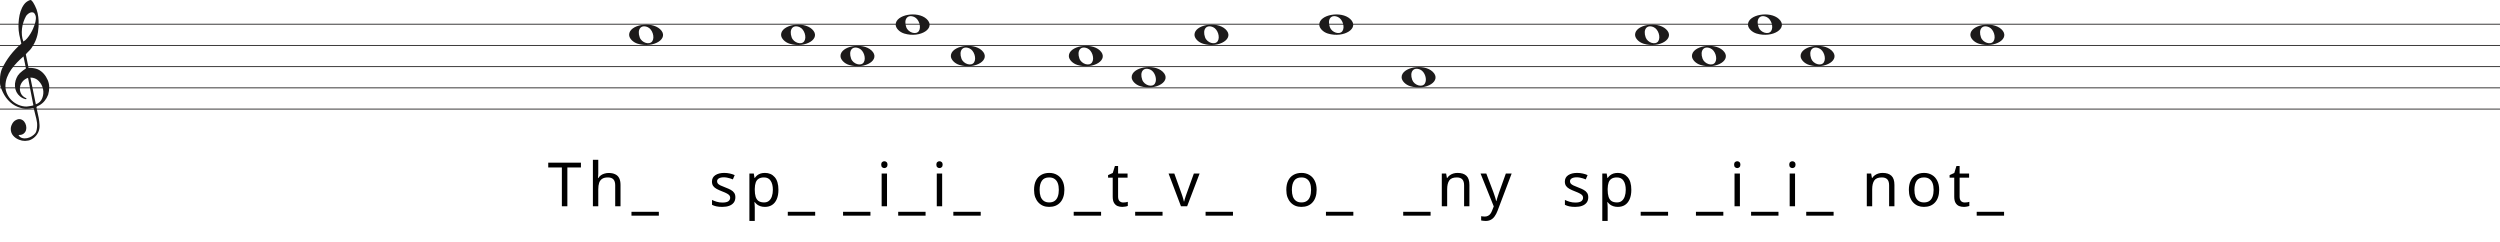
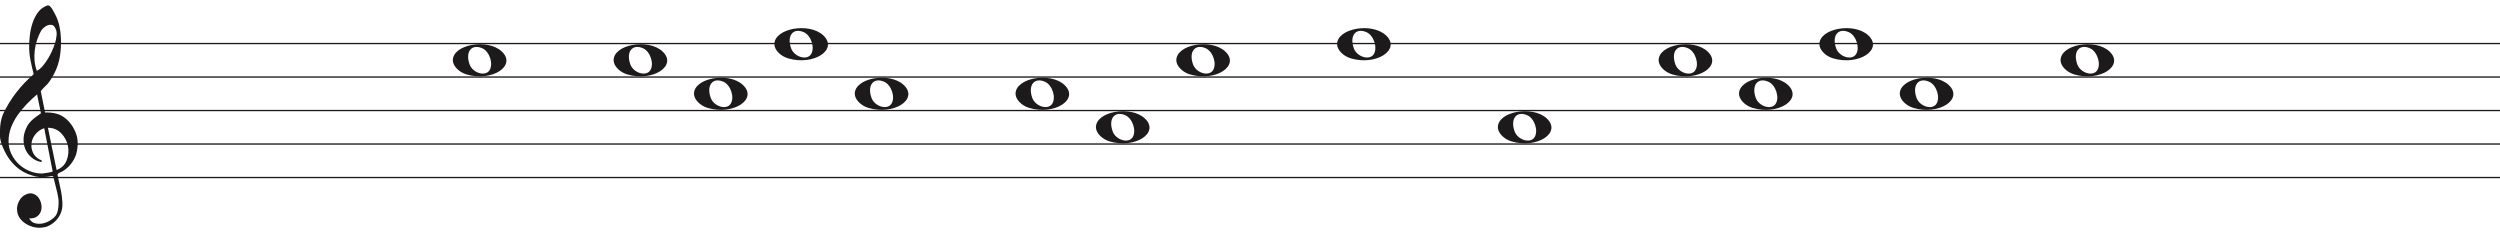
- <svg xmlns="http://www.w3.org/2000/svg" width="2945" height="284" viewBox="0 0 2945 284" fill="none">
-   <line y1="28.5" x2="2945" y2="28.5" stroke="#1C1A1A" />
-   <line y1="53.5" x2="2945" y2="53.5" stroke="#1C1A1A" />
-   <line y1="78.5" x2="2945" y2="78.5" stroke="#1C1A1A" />
-   <line y1="103.5" x2="2945" y2="103.5" stroke="#1C1A1A" />
-   <line y1="128.5" x2="2945" y2="128.5" stroke="#1C1A1A" />
+ <svg xmlns="http://www.w3.org/2000/svg" width="1866" height="174" viewBox="0 -4 1866 174" fill="none">
+   <line y1="28.5" x2="1866" y2="28.5" stroke="#1C1A1A" />
+   <line y1="53.5" x2="1866" y2="53.5" stroke="#1C1A1A" />
+   <line y1="78.5" x2="1866" y2="78.5" stroke="#1C1A1A" />
+   <line y1="103.5" x2="1866" y2="103.5" stroke="#1C1A1A" />
+   <line y1="128.5" x2="1866" y2="128.5" stroke="#1C1A1A" />
  <path d="M33.02 91.694C30.445 92.54 28.317 93.969 26.636 95.981C24.955 97.991 23.93 100.188 23.562 102.57C23.195 104.951 23.497 107.306 24.469 109.635C25.441 111.964 27.266 113.843 29.946 115.272C30.576 115.272 30.97 115.537 31.128 116.066C31.285 116.595 31.049 116.859 30.419 116.859C27.844 116.33 25.585 115.245 23.641 113.605C20.016 110.588 18.02 106.698 17.652 101.935C17.442 99.553 17.665 97.251 18.322 95.028C18.979 92.805 19.885 90.767 21.041 88.914C22.459 86.957 24.14 85.263 26.084 83.834C26.189 83.728 26.491 83.49 26.991 83.12C27.49 82.749 27.976 82.405 28.448 82.088C28.921 81.77 29.63 81.267 30.576 80.579L27.66 66.448C25.086 68.618 22.538 71.012 20.016 73.632C17.495 76.252 15.209 79.018 13.16 81.928C11.111 84.84 9.47 87.923 8.235 91.178C7 94.433 6.383 97.859 6.383 101.459C6.383 104.793 7.079 107.929 8.472 110.866C9.864 113.803 11.716 116.357 14.027 118.526C16.339 120.696 19.005 122.403 22.026 123.648C25.047 124.891 28.107 125.513 31.207 125.513C31.312 125.513 31.797 125.46 32.664 125.354C33.532 125.249 34.451 125.116 35.422 124.957C36.395 124.799 37.288 124.626 38.102 124.441C38.916 124.256 39.324 124.057 39.324 123.846L38.85 121.623C36.802 111.197 34.857 101.22 33.02 91.694ZM35.777 91.376L42.239 122.893C45.97 121.464 48.491 119.016 49.804 115.55C51.118 112.083 51.419 108.564 50.71 104.991C50.001 101.419 48.334 98.256 45.706 95.504C43.08 92.751 39.77 91.376 35.777 91.376ZM27.503 48.903C29.131 48.056 30.642 46.786 32.034 45.092C33.426 43.399 34.713 41.586 35.896 39.654C37.077 37.723 38.102 35.751 38.969 33.739C39.836 31.729 40.532 29.903 41.057 28.262C41.635 26.516 42.029 24.557 42.239 22.387C42.449 20.217 42.108 18.392 41.215 16.909C40.585 15.587 39.757 14.819 38.733 14.607C37.708 14.396 36.683 14.475 35.659 14.845C34.635 15.216 33.663 15.811 32.743 16.632C31.824 17.452 31.154 18.18 30.734 18.815C29.578 20.879 28.566 23.181 27.7 25.722C26.833 28.262 26.242 30.895 25.927 33.621C25.611 36.346 25.572 38.966 25.808 41.481C26.045 43.994 26.61 46.469 27.503 48.903ZM25.139 51.364C24.245 47.871 23.457 44.444 22.774 41.083C22.091 37.723 21.75 34.269 21.75 30.723C21.75 28.13 21.934 25.285 22.302 22.189C22.669 19.093 23.339 16.076 24.311 13.138C25.283 10.201 26.623 7.568 28.33 5.24C30.038 2.91 32.309 1.217 35.147 0.158C35.409 0.053 35.672 0 35.934 0C36.302 0 36.736 0.211 37.235 0.635C37.734 1.058 38.26 1.68 38.811 2.501C39.362 3.321 39.849 4.168 40.269 5.041C40.689 5.914 41.004 6.51 41.215 6.828C42.633 9.527 43.67 12.398 44.328 15.441C44.984 18.484 45.365 21.514 45.471 24.53C45.68 29.083 45.431 33.581 44.722 38.027C44.013 42.472 42.581 46.813 40.426 51.046C39.691 52.317 38.943 53.6 38.181 54.897C37.419 56.194 36.513 57.45 35.462 58.667C35.252 58.88 34.871 59.264 34.319 59.819C33.767 60.375 33.203 60.944 32.625 61.526C32.047 62.108 31.535 62.651 31.088 63.153C30.642 63.656 30.419 63.96 30.419 64.067L33.649 79.944C33.67 80.048 35.265 79.944 35.265 79.944C38.348 79.983 41.612 80.486 44.446 81.611C47.178 82.881 49.529 84.627 51.499 86.851C53.469 89.074 55.044 91.574 56.227 94.353C57.409 97.132 58 99.95 58 102.808C58 105.665 57.579 108.577 56.739 111.54C54.585 117.151 51.144 121.305 46.416 124.004C45.89 124.322 45.141 124.68 44.17 125.076C43.198 125.473 42.817 126.095 43.027 126.942C44.288 132.708 45.141 136.676 45.589 138.85C46.035 141.024 46.364 143.829 46.573 147.265C46.783 150.551 46.218 153.507 44.879 156.152C43.539 158.807 41.74 160.961 39.481 162.624C37.222 164.297 35.16 165.269 33.295 165.569C31.429 165.86 30.155 166 29.473 166C27.109 166 24.797 165.549 22.538 164.648C19.754 163.596 17.416 161.983 15.524 159.809C13.633 157.635 12.688 154.99 12.688 151.874C12.688 149.91 13.252 147.897 14.382 145.833C15.511 143.769 16.995 142.286 18.834 141.395C20.883 140.333 22.735 140.042 24.39 140.513C26.045 140.994 27.411 141.895 28.488 143.218C29.565 144.54 30.314 146.143 30.734 148.017C31.154 149.9 31.128 151.653 30.655 153.297C30.182 154.94 29.224 156.332 27.779 157.464C26.334 158.606 24.324 159.117 21.75 159.017C22.801 160.921 24.272 162.123 26.163 162.624C28.054 163.135 29.998 163.165 31.994 162.744C33.991 162.323 35.869 161.542 37.629 160.4C39.389 159.268 40.769 158.035 41.766 156.713C42.397 155.761 42.87 154.519 43.185 152.986C43.5 151.443 43.684 149.85 43.736 148.177C43.789 146.514 43.736 145.212 43.579 144.29C43.421 143.358 43.158 141.915 42.79 139.962C41.215 133.56 40.217 129.533 39.796 127.89C39.586 127.366 39.021 127.193 38.102 127.379C37.182 127.564 36.408 127.736 35.777 127.89C31.259 128.481 27.477 128.21 24.429 127.101C19.701 125.831 15.538 123.568 11.939 120.313C8.34 117.058 5.451 113.115 3.27 108.484C1.09 103.853 0 100.334 0 97.925C0 95.518 0 93.996 0 93.361C0 89.074 0.736 85.051 2.207 81.293C4.991 75.418 8.288 70.02 12.097 65.098C15.905 60.176 20.253 55.598 25.139 51.364Z" fill="#1C1A1A" />
-   <g transform="translate(557.1 0)">
-     <path d="M194.097 51.514C188.453 49.805 184 45.161 184 40.984C184 29.16 209.813 24.481 220.473 34.373C232 45.069 213.188 57.295 194.097 51.514H194.097ZM211.315 48.544C214.455 43.829 211.453 34.486 206.013 32.048C198.025 28.467 193.129 34.569 196.456 43.959C198.757 50.453 208.119 53.343 211.315 48.544Z" fill="#1C1A1A" />
-     <path d="M1007.1 39.514C1001.45 37.805 997 33.161 997 28.984C997 17.16 1022.81 12.481 1033.47 22.372C1045 33.069 1026.19 45.295 1007.1 39.514H1007.1ZM1024.31 36.544C1027.46 31.829 1024.45 22.486 1019.01 20.048C1011.02 16.467 1006.13 22.569 1009.46 31.959C1011.76 38.453 1021.12 41.343 1024.31 36.544Z" fill="#1C1A1A" />
-     <path d="M1104.1 101.514C1098.45 99.805 1094 95.161 1094 90.984C1094 79.16 1119.81 74.481 1130.47 84.373C1142 95.069 1123.19 107.295 1104.1 101.514H1104.1ZM1121.31 98.544C1124.46 93.829 1121.45 84.486 1116.01 82.048C1108.02 78.467 1103.13 84.569 1106.46 93.959C1108.76 100.453 1118.12 103.343 1121.31 98.544Z" fill="#1C1A1A" />
-     <path d="M786.097 101.514C780.453 99.805 776 95.161 776 90.984C776 79.16 801.813 74.481 812.473 84.373C824 95.069 805.188 107.295 786.097 101.514H786.097ZM803.315 98.544C806.455 93.829 803.453 84.486 798.013 82.048C790.025 78.467 785.129 84.569 788.456 93.959C790.757 100.453 800.119 103.343 803.315 98.544Z" fill="#1C1A1A" />
-     <path d="M712.097 76.514C706.453 74.805 702 70.161 702 65.984C702 54.16 727.813 49.481 738.473 59.373C750 70.069 731.188 82.295 712.097 76.514H712.097ZM729.315 73.544C732.455 68.829 729.453 59.486 724.013 57.048C716.025 53.467 711.129 59.569 714.456 68.959C716.757 75.453 726.119 78.343 729.315 73.544Z" fill="#1C1A1A" />
-     <path d="M860.097 51.514C854.453 49.805 850 45.161 850 40.984C850 29.16 875.813 24.481 886.473 34.373C898 45.069 879.188 57.295 860.097 51.514H860.097ZM877.315 48.544C880.455 43.829 877.453 34.486 872.013 32.048C864.025 28.467 859.129 34.569 862.456 43.959C864.757 50.453 874.119 53.343 877.315 48.544Z" fill="#1C1A1A" />
-     <path d="M1774.1 51.514C1768.45 49.805 1764 45.161 1764 40.984C1764 29.16 1789.81 24.481 1800.47 34.373C1812 45.069 1793.19 57.295 1774.1 51.514H1774.1ZM1791.31 48.544C1794.46 43.829 1791.45 34.486 1786.01 32.048C1778.02 28.467 1773.13 34.569 1776.46 43.959C1778.76 50.453 1788.12 53.343 1791.31 48.544Z" fill="#1C1A1A" />
-     <path d="M1379.1 51.514C1373.45 49.805 1369 45.161 1369 40.984C1369 29.16 1394.81 24.481 1405.47 34.373C1417 45.069 1398.19 57.295 1379.1 51.514H1379.1ZM1396.31 48.544C1399.46 43.829 1396.45 34.486 1391.01 32.048C1383.02 28.467 1378.13 34.569 1381.46 43.959C1383.76 50.453 1393.12 53.343 1396.31 48.544Z" fill="#1C1A1A" />
-     <path d="M373.097 51.514C367.453 49.805 363 45.161 363 40.984C363 29.16 388.813 24.481 399.473 34.373C411 45.069 392.188 57.295 373.097 51.514H373.097ZM390.315 48.544C393.455 43.829 390.453 34.486 385.013 32.048C377.025 28.467 372.129 34.569 375.456 43.959C377.757 50.453 387.119 53.343 390.315 48.544Z" fill="#1C1A1A" />
-     <path d="M1512.1 39.514C1506.45 37.805 1502 33.161 1502 28.984C1502 17.16 1527.81 12.481 1538.47 22.372C1550 33.069 1531.19 45.295 1512.1 39.514H1512.1ZM1529.31 36.544C1532.46 31.829 1529.45 22.486 1524.01 20.048C1516.02 16.467 1511.13 22.569 1514.46 31.959C1516.76 38.453 1526.12 41.343 1529.31 36.544Z" fill="#1C1A1A" />
-     <path d="M508.097 39.514C502.453 37.805 498 33.161 498 28.984C498 17.16 523.813 12.481 534.473 22.372C546 33.069 527.188 45.295 508.097 39.514H508.097ZM525.315 36.544C528.455 31.829 525.453 22.486 520.013 20.048C512.025 16.467 507.129 22.569 510.456 31.959C512.757 38.453 522.119 41.343 525.315 36.544Z" fill="#1C1A1A" />
-     <path d="M1446.1 76.514C1440.45 74.805 1436 70.161 1436 65.984C1436 54.16 1461.81 49.481 1472.47 59.373C1484 70.069 1465.19 82.295 1446.1 76.514H1446.1ZM1463.31 73.544C1466.46 68.829 1463.45 59.486 1458.01 57.048C1450.02 53.467 1445.13 59.569 1448.46 68.959C1450.76 75.453 1460.12 78.343 1463.31 73.544Z" fill="#1C1A1A" />
-     <path d="M443.097 76.514C437.453 74.805 433 70.161 433 65.984C433 54.16 458.813 49.481 469.473 59.373C481 70.069 462.188 82.295 443.097 76.514H443.097ZM460.315 73.544C463.455 68.829 460.453 59.486 455.013 57.048C447.025 53.467 442.129 59.569 445.456 68.959C447.757 75.453 457.119 78.343 460.315 73.544Z" fill="#1C1A1A" />
-     <path d="M1574.1 76.514C1568.45 74.805 1564 70.161 1564 65.984C1564 54.16 1589.81 49.481 1600.47 59.373C1612 70.069 1593.19 82.295 1574.1 76.514H1574.1ZM1591.31 73.544C1594.46 68.829 1591.45 59.486 1586.01 57.048C1578.02 53.467 1573.13 59.569 1576.46 68.959C1578.76 75.453 1588.12 78.343 1591.31 73.544Z" fill="#1C1A1A" />
-     <path d="M573.097 76.514C567.453 74.805 563 70.161 563 65.984C563 54.16 588.813 49.481 599.473 59.373C611 70.069 592.188 82.295 573.097 76.514H573.097ZM590.315 73.544C593.455 68.829 590.453 59.486 585.013 57.048C577.025 53.467 572.129 59.569 575.456 68.959C577.757 75.453 587.119 78.343 590.315 73.544Z" fill="#1C1A1A" />
-     <path d="M111.256 243H104.776V197.28H88.72V191.592H127.24V197.28H111.256V243ZM147.664 204.336C147.664 205.248 147.616 206.184 147.52 207.144C147.472 208.104 147.4 208.968 147.304 209.736H147.736C148.552 208.392 149.584 207.288 150.832 206.424C152.08 205.56 153.472 204.912 155.008 204.48C156.544 204 158.128 203.76 159.76 203.76C162.88 203.76 165.472 204.264 167.536 205.272C169.648 206.232 171.232 207.744 172.288 209.808C173.344 211.872 173.872 214.56 173.872 217.872V243H167.608V218.304C167.608 215.184 166.912 212.856 165.52 211.32C164.128 209.784 161.944 209.016 158.968 209.016C156.088 209.016 153.832 209.568 152.2 210.672C150.568 211.728 149.392 213.312 148.672 215.424C148 217.488 147.664 220.032 147.664 223.056V243H141.328V188.28H147.664V204.336ZM219.028 254.088H186.772V249.48H219.028V254.088ZM309.162 232.344C309.162 234.84 308.538 236.928 307.29 238.608C306.042 240.288 304.266 241.56 301.962 242.424C299.658 243.288 296.922 243.72 293.754 243.72C291.066 243.72 288.738 243.504 286.77 243.072C284.85 242.64 283.146 242.04 281.658 241.272V235.512C283.194 236.28 285.042 237 287.202 237.672C289.41 238.296 291.642 238.608 293.898 238.608C297.114 238.608 299.442 238.104 300.882 237.096C302.322 236.04 303.042 234.648 303.042 232.92C303.042 231.96 302.778 231.096 302.25 230.328C301.722 229.56 300.762 228.792 299.37 228.024C298.026 227.256 296.082 226.392 293.538 225.432C291.042 224.472 288.906 223.512 287.13 222.552C285.354 221.592 283.986 220.44 283.026 219.096C282.066 217.752 281.586 216.024 281.586 213.912C281.586 210.648 282.906 208.128 285.546 206.352C288.234 204.576 291.738 203.688 296.058 203.688C298.41 203.688 300.594 203.928 302.61 204.408C304.674 204.84 306.594 205.464 308.37 206.28L306.21 211.32C305.154 210.84 304.026 210.432 302.826 210.096C301.674 209.712 300.498 209.424 299.298 209.232C298.098 208.992 296.874 208.872 295.626 208.872C293.034 208.872 291.042 209.304 289.65 210.168C288.306 210.984 287.634 212.112 287.634 213.552C287.634 214.608 287.946 215.52 288.57 216.288C289.194 217.008 290.226 217.728 291.666 218.448C293.154 219.12 295.122 219.936 297.57 220.896C300.018 221.808 302.106 222.744 303.834 223.704C305.562 224.664 306.882 225.84 307.794 227.232C308.706 228.576 309.162 230.28 309.162 232.344ZM344.047 203.688C348.799 203.688 352.615 205.344 355.495 208.656C358.423 211.968 359.887 216.96 359.887 223.632C359.887 228 359.215 231.696 357.871 234.72C356.575 237.696 354.727 239.952 352.327 241.488C349.975 242.976 347.191 243.72 343.975 243.72C342.007 243.72 340.255 243.456 338.719 242.928C337.183 242.4 335.863 241.728 334.759 240.912C333.703 240.048 332.791 239.112 332.023 238.104H331.591C331.687 238.92 331.783 239.952 331.879 241.2C331.975 242.448 332.023 243.528 332.023 244.44V260.28H325.687V204.408H330.871L331.735 209.664H332.023C332.791 208.56 333.703 207.552 334.759 206.64C335.863 205.728 337.159 205.008 338.647 204.48C340.183 203.952 341.983 203.688 344.047 203.688ZM342.895 209.016C340.303 209.016 338.215 209.52 336.631 210.528C335.047 211.488 333.895 212.952 333.175 214.92C332.455 216.888 332.071 219.384 332.023 222.408V223.632C332.023 226.8 332.359 229.488 333.031 231.696C333.703 233.904 334.831 235.584 336.415 236.736C338.047 237.888 340.255 238.464 343.039 238.464C345.391 238.464 347.311 237.816 348.799 236.52C350.335 235.224 351.463 233.472 352.183 231.264C352.951 229.008 353.335 226.44 353.335 223.56C353.335 219.144 352.471 215.616 350.743 212.976C349.063 210.336 346.447 209.016 342.895 209.016ZM403.176 254.088H370.92V249.48H403.176V254.088ZM468.271 254.088H436.015V249.48H468.271V254.088ZM487.808 204.408V243H481.472V204.408H487.808ZM484.712 189.936C485.672 189.936 486.512 190.272 487.232 190.944C488 191.568 488.384 192.576 488.384 193.968C488.384 195.312 488 196.32 487.232 196.992C486.512 197.664 485.672 198 484.712 198C483.656 198 482.768 197.664 482.048 196.992C481.328 196.32 480.968 195.312 480.968 193.968C480.968 192.576 481.328 191.568 482.048 190.944C482.768 190.272 483.656 189.936 484.712 189.936ZM533.226 254.088H500.97V249.48H533.226V254.088ZM552.762 204.408V243H546.426V204.408H552.762ZM549.666 189.936C550.626 189.936 551.466 190.272 552.186 190.944C552.954 191.568 553.338 192.576 553.338 193.968C553.338 195.312 552.954 196.32 552.186 196.992C551.466 197.664 550.626 198 549.666 198C548.61 198 547.722 197.664 547.002 196.992C546.282 196.32 545.922 195.312 545.922 193.968C545.922 192.576 546.282 191.568 547.002 190.944C547.722 190.272 548.61 189.936 549.666 189.936ZM598.181 254.088H565.925V249.48H598.181V254.088ZM696.739 223.632C696.739 226.848 696.307 229.704 695.443 232.2C694.627 234.648 693.427 236.736 691.843 238.464C690.307 240.192 688.411 241.512 686.155 242.424C683.947 243.288 681.475 243.72 678.739 243.72C676.195 243.72 673.843 243.288 671.683 242.424C669.523 241.512 667.651 240.192 666.067 238.464C664.483 236.736 663.235 234.648 662.323 232.2C661.459 229.704 661.027 226.848 661.027 223.632C661.027 219.36 661.747 215.76 663.187 212.832C664.627 209.856 666.691 207.6 669.379 206.064C672.067 204.48 675.259 203.688 678.955 203.688C682.459 203.688 685.531 204.48 688.171 206.064C690.859 207.6 692.947 209.856 694.435 212.832C695.971 215.76 696.739 219.36 696.739 223.632ZM667.579 223.632C667.579 226.656 667.963 229.296 668.731 231.552C669.547 233.76 670.795 235.464 672.475 236.664C674.155 237.864 676.291 238.464 678.883 238.464C681.475 238.464 683.611 237.864 685.291 236.664C686.971 235.464 688.195 233.76 688.963 231.552C689.779 229.296 690.187 226.656 690.187 223.632C690.187 220.56 689.779 217.944 688.963 215.784C688.147 213.624 686.899 211.968 685.219 210.816C683.587 209.616 681.451 209.016 678.811 209.016C674.875 209.016 672.019 210.312 670.243 212.904C668.467 215.496 667.579 219.072 667.579 223.632ZM739.973 254.088H707.717V249.48H739.973V254.088ZM766.061 238.536C767.021 238.536 768.005 238.464 769.013 238.32C770.021 238.128 770.837 237.936 771.461 237.744V242.568C770.789 242.904 769.829 243.168 768.581 243.36C767.333 243.6 766.133 243.72 764.981 243.72C762.965 243.72 761.093 243.384 759.365 242.712C757.685 241.992 756.317 240.768 755.261 239.04C754.205 237.312 753.677 234.888 753.677 231.768V209.304H748.205V206.28L753.749 203.76L756.269 195.552H760.013V204.408H771.173V209.304H760.013V231.624C760.013 233.976 760.565 235.728 761.669 236.88C762.821 237.984 764.285 238.536 766.061 238.536ZM812.381 254.088H780.125V249.48H812.381V254.088ZM834.077 243L819.461 204.408H826.229L834.437 227.16C834.821 228.216 835.229 229.392 835.661 230.688C836.093 231.984 836.477 233.232 836.813 234.432C837.149 235.584 837.389 236.568 837.533 237.384H837.821C838.013 236.568 838.277 235.56 838.613 234.36C838.997 233.16 839.405 231.912 839.837 230.616C840.317 229.32 840.725 228.168 841.061 227.16L849.269 204.408H856.037L841.349 243H834.077ZM895.335 254.088H863.079V249.48H895.335V254.088ZM993.894 223.632C993.894 226.848 993.462 229.704 992.598 232.2C991.782 234.648 990.582 236.736 988.998 238.464C987.462 240.192 985.566 241.512 983.31 242.424C981.102 243.288 978.63 243.72 975.894 243.72C973.35 243.72 970.998 243.288 968.838 242.424C966.678 241.512 964.806 240.192 963.222 238.464C961.638 236.736 960.39 234.648 959.478 232.2C958.614 229.704 958.182 226.848 958.182 223.632C958.182 219.36 958.902 215.76 960.342 212.832C961.782 209.856 963.846 207.6 966.534 206.064C969.222 204.48 972.414 203.688 976.11 203.688C979.614 203.688 982.686 204.48 985.326 206.064C988.014 207.6 990.102 209.856 991.59 212.832C993.126 215.76 993.894 219.36 993.894 223.632ZM964.734 223.632C964.734 226.656 965.118 229.296 965.886 231.552C966.702 233.76 967.95 235.464 969.63 236.664C971.31 237.864 973.446 238.464 976.038 238.464C978.63 238.464 980.766 237.864 982.446 236.664C984.126 235.464 985.35 233.76 986.118 231.552C986.934 229.296 987.342 226.656 987.342 223.632C987.342 220.56 986.934 217.944 986.118 215.784C985.302 213.624 984.054 211.968 982.374 210.816C980.742 209.616 978.606 209.016 975.966 209.016C972.03 209.016 969.174 210.312 967.398 212.904C965.622 215.496 964.734 219.072 964.734 223.632ZM1037.13 254.088H1004.87V249.48H1037.13V254.088ZM1128.13 254.088H1095.87V249.48H1128.13V254.088ZM1159.9 203.688C1164.51 203.688 1167.99 204.816 1170.34 207.072C1172.69 209.28 1173.87 212.88 1173.87 217.872V243H1167.61V218.304C1167.61 215.184 1166.91 212.856 1165.52 211.32C1164.13 209.784 1161.94 209.016 1158.97 209.016C1154.69 209.016 1151.74 210.216 1150.11 212.616C1148.48 215.016 1147.66 218.472 1147.66 222.984V243H1141.33V204.408H1146.44L1147.37 209.664H1147.73C1148.6 208.32 1149.65 207.216 1150.9 206.352C1152.2 205.44 1153.61 204.768 1155.15 204.336C1156.69 203.904 1158.27 203.688 1159.9 203.688ZM1186.99 204.408H1193.75L1202.11 226.368C1202.59 227.664 1203.02 228.912 1203.4 230.112C1203.83 231.312 1204.22 232.488 1204.55 233.64C1204.89 234.744 1205.15 235.824 1205.35 236.88H1205.63C1205.92 235.68 1206.38 234.12 1207 232.2C1207.63 230.232 1208.27 228.264 1208.95 226.296L1216.79 204.408H1223.63L1207 248.328C1206.09 250.728 1205.01 252.816 1203.76 254.592C1202.56 256.416 1201.07 257.808 1199.3 258.768C1197.57 259.776 1195.46 260.28 1192.96 260.28C1191.81 260.28 1190.8 260.208 1189.94 260.064C1189.07 259.968 1188.33 259.848 1187.71 259.704V254.664C1188.23 254.76 1188.86 254.856 1189.58 254.952C1190.35 255.048 1191.14 255.096 1191.95 255.096C1193.44 255.096 1194.71 254.808 1195.77 254.232C1196.87 253.704 1197.81 252.912 1198.58 251.856C1199.35 250.848 1199.99 249.648 1200.52 248.256L1202.54 243.144L1186.99 204.408ZM1313.87 232.344C1313.87 234.84 1313.25 236.928 1312 238.608C1310.75 240.288 1308.98 241.56 1306.67 242.424C1304.37 243.288 1301.63 243.72 1298.46 243.72C1295.78 243.72 1293.45 243.504 1291.48 243.072C1289.56 242.64 1287.86 242.04 1286.37 241.272V235.512C1287.9 236.28 1289.75 237 1291.91 237.672C1294.12 238.296 1296.35 238.608 1298.61 238.608C1301.82 238.608 1304.15 238.104 1305.59 237.096C1307.03 236.04 1307.75 234.648 1307.75 232.92C1307.75 231.96 1307.49 231.096 1306.96 230.328C1306.43 229.56 1305.47 228.792 1304.08 228.024C1302.74 227.256 1300.79 226.392 1298.25 225.432C1295.75 224.472 1293.62 223.512 1291.84 222.552C1290.06 221.592 1288.7 220.44 1287.74 219.096C1286.78 217.752 1286.3 216.024 1286.3 213.912C1286.3 210.648 1287.62 208.128 1290.26 206.352C1292.94 204.576 1296.45 203.688 1300.77 203.688C1303.12 203.688 1305.3 203.928 1307.32 204.408C1309.38 204.84 1311.3 205.464 1313.08 206.28L1310.92 211.32C1309.86 210.84 1308.74 210.432 1307.54 210.096C1306.38 209.712 1305.21 209.424 1304.01 209.232C1302.81 208.992 1301.58 208.872 1300.34 208.872C1297.74 208.872 1295.75 209.304 1294.36 210.168C1293.02 210.984 1292.34 212.112 1292.34 213.552C1292.34 214.608 1292.66 215.52 1293.28 216.288C1293.9 217.008 1294.94 217.728 1296.38 218.448C1297.86 219.12 1299.83 219.936 1302.28 220.896C1304.73 221.808 1306.82 222.744 1308.54 223.704C1310.27 224.664 1311.59 225.84 1312.5 227.232C1313.42 228.576 1313.87 230.28 1313.87 232.344ZM1348.76 203.688C1353.51 203.688 1357.32 205.344 1360.2 208.656C1363.13 211.968 1364.6 216.96 1364.6 223.632C1364.6 228 1363.92 231.696 1362.58 234.72C1361.28 237.696 1359.44 239.952 1357.04 241.488C1354.68 242.976 1351.9 243.72 1348.68 243.72C1346.72 243.72 1344.96 243.456 1343.43 242.928C1341.89 242.4 1340.57 241.728 1339.47 240.912C1338.41 240.048 1337.5 239.112 1336.73 238.104H1336.3C1336.4 238.92 1336.49 239.952 1336.59 241.2C1336.68 242.448 1336.73 243.528 1336.73 244.44V260.28H1330.4V204.408H1335.58L1336.44 209.664H1336.73C1337.5 208.56 1338.41 207.552 1339.47 206.64C1340.57 205.728 1341.87 205.008 1343.36 204.48C1344.89 203.952 1346.69 203.688 1348.76 203.688ZM1347.6 209.016C1345.01 209.016 1342.92 209.52 1341.34 210.528C1339.76 211.488 1338.6 212.952 1337.88 214.92C1337.16 216.888 1336.78 219.384 1336.73 222.408V223.632C1336.73 226.8 1337.07 229.488 1337.74 231.696C1338.41 233.904 1339.54 235.584 1341.12 236.736C1342.76 237.888 1344.96 238.464 1347.75 238.464C1350.1 238.464 1352.02 237.816 1353.51 236.52C1355.04 235.224 1356.17 233.472 1356.89 231.264C1357.66 229.008 1358.04 226.44 1358.04 223.56C1358.04 219.144 1357.18 215.616 1355.45 212.976C1353.77 210.336 1351.16 209.016 1347.6 209.016ZM1407.89 254.088H1375.63V249.48H1407.89V254.088ZM1472.98 254.088H1440.72V249.48H1472.98V254.088ZM1492.52 204.408V243H1486.18V204.408H1492.52ZM1489.42 189.936C1490.38 189.936 1491.22 190.272 1491.94 190.944C1492.71 191.568 1493.09 192.576 1493.09 193.968C1493.09 195.312 1492.71 196.32 1491.94 196.992C1491.22 197.664 1490.38 198 1489.42 198C1488.36 198 1487.48 197.664 1486.76 196.992C1486.04 196.32 1485.68 195.312 1485.68 193.968C1485.68 192.576 1486.04 191.568 1486.76 190.944C1487.48 190.272 1488.36 189.936 1489.42 189.936ZM1537.94 254.088H1505.68V249.48H1537.94V254.088ZM1557.47 204.408V243H1551.14V204.408H1557.47ZM1554.38 189.936C1555.34 189.936 1556.18 190.272 1556.9 190.944C1557.66 191.568 1558.05 192.576 1558.05 193.968C1558.05 195.312 1557.66 196.32 1556.9 196.992C1556.18 197.664 1555.34 198 1554.38 198C1553.32 198 1552.43 197.664 1551.71 196.992C1550.99 196.32 1550.63 195.312 1550.63 193.968C1550.63 192.576 1550.99 191.568 1551.71 190.944C1552.43 190.272 1553.32 189.936 1554.38 189.936ZM1602.89 254.088H1570.63V249.48H1602.89V254.088ZM1660.57 203.688C1665.18 203.688 1668.66 204.816 1671.01 207.072C1673.36 209.28 1674.54 212.88 1674.54 217.872V243H1668.27V218.304C1668.27 215.184 1667.58 212.856 1666.19 211.32C1664.79 209.784 1662.61 209.016 1659.63 209.016C1655.36 209.016 1652.41 210.216 1650.78 212.616C1649.15 215.016 1648.33 218.472 1648.33 222.984V243H1641.99V204.408H1647.11L1648.04 209.664H1648.4C1649.27 208.32 1650.32 207.216 1651.57 206.352C1652.87 205.44 1654.28 204.768 1655.82 204.336C1657.35 203.904 1658.94 203.688 1660.57 203.688ZM1727.25 223.632C1727.25 226.848 1726.82 229.704 1725.96 232.2C1725.14 234.648 1723.94 236.736 1722.36 238.464C1720.82 240.192 1718.93 241.512 1716.67 242.424C1714.46 243.288 1711.99 243.72 1709.25 243.72C1706.71 243.72 1704.36 243.288 1702.2 242.424C1700.04 241.512 1698.17 240.192 1696.58 238.464C1695 236.736 1693.75 234.648 1692.84 232.2C1691.97 229.704 1691.54 226.848 1691.54 223.632C1691.54 219.36 1692.26 215.76 1693.7 212.832C1695.14 209.856 1697.21 207.6 1699.89 206.064C1702.58 204.48 1705.77 203.688 1709.47 203.688C1712.97 203.688 1716.05 204.48 1718.69 206.064C1721.37 207.6 1723.46 209.856 1724.95 212.832C1726.49 215.76 1727.25 219.36 1727.25 223.632ZM1698.09 223.632C1698.09 226.656 1698.48 229.296 1699.25 231.552C1700.06 233.76 1701.31 235.464 1702.99 236.664C1704.67 237.864 1706.81 238.464 1709.4 238.464C1711.99 238.464 1714.13 237.864 1715.81 236.664C1717.49 235.464 1718.71 233.76 1719.48 231.552C1720.29 229.296 1720.7 226.656 1720.7 223.632C1720.7 220.56 1720.29 217.944 1719.48 215.784C1718.66 213.624 1717.41 211.968 1715.73 210.816C1714.1 209.616 1711.97 209.016 1709.33 209.016C1705.39 209.016 1702.53 210.312 1700.76 212.904C1698.98 215.496 1698.09 219.072 1698.09 223.632ZM1757.38 238.536C1758.34 238.536 1759.33 238.464 1760.34 238.32C1761.34 238.128 1762.16 237.936 1762.78 237.744V242.568C1762.11 242.904 1761.15 243.168 1759.9 243.36C1758.66 243.6 1757.46 243.72 1756.3 243.72C1754.29 243.72 1752.42 243.384 1750.69 242.712C1749.01 241.992 1747.64 240.768 1746.58 239.04C1745.53 237.312 1745 234.888 1745 231.768V209.304H1739.53V206.28L1745.07 203.76L1747.59 195.552H1751.34V204.408H1762.5V209.304H1751.34V231.624C1751.34 233.976 1751.89 235.728 1752.99 236.88C1754.14 237.984 1755.61 238.536 1757.38 238.536ZM1803.7 254.088H1771.45V249.48H1803.7V254.088Z" fill="black" />
+   <g>
+     <path transform="translate(154 0)" d="M194.097 51.514C188.453 49.805 184 45.161 184 40.984C184 29.16 209.813 24.481 220.473 34.373C232 45.069 213.188 57.295 194.097 51.514H194.097ZM211.315 48.544C214.455 43.829 211.453 34.486 206.013 32.048C198.025 28.467 193.129 34.569 196.456 43.959C198.757 50.453 208.119 53.343 211.315 48.544Z" fill="#1C1A1A" />
+     <path transform="translate(95 0)" d="M373.097 51.514C367.453 49.805 363 45.161 363 40.984C363 29.16 388.813 24.481 399.473 34.373C411 45.069 392.188 57.295 373.097 51.514H373.097ZM390.315 48.544C393.455 43.829 390.453 34.486 385.013 32.048C377.025 28.467 372.129 34.569 375.456 43.959C377.757 50.453 387.119 53.343 390.315 48.544Z" fill="#1C1A1A" />
+     <path transform="translate(85 0)" d="M443.097 76.514C437.453 74.805 433 70.161 433 65.984C433 54.16 458.813 49.481 469.473 59.373C481 70.069 462.188 82.295 443.097 76.514H443.097ZM460.315 73.544C463.455 68.829 460.453 59.486 455.013 57.048C447.025 53.467 442.129 59.569 445.456 68.959C447.757 75.453 457.119 78.343 460.315 73.544Z" fill="#1C1A1A" />
+     <path transform="translate(80 0)" d="M508.097 39.514C502.453 37.805 498 33.161 498 28.984C498 17.16 523.813 12.481 534.473 22.372C546 33.069 527.188 45.295 508.097 39.514H508.097ZM525.315 36.544C528.455 31.829 525.453 22.486 520.013 20.048C512.025 16.467 507.129 22.569 510.456 31.959C512.757 38.453 522.119 41.343 525.315 36.544Z" fill="#1C1A1A" />
+     <path transform="translate(75 0)" d="M573.097 76.514C567.453 74.805 563 70.161 563 65.984C563 54.16 588.813 49.481 599.473 59.373C611 70.069 592.188 82.295 573.097 76.514H573.097ZM590.315 73.544C593.455 68.829 590.453 59.486 585.013 57.048C577.025 53.467 572.129 59.569 575.456 68.959C577.757 75.453 587.119 78.343 590.315 73.544Z" fill="#1C1A1A" />
+     <path transform="translate(56 0)" d="M712.097 76.514C706.453 74.805 702 70.161 702 65.984C702 54.16 727.813 49.481 738.473 59.373C750 70.069 731.188 82.295 712.097 76.514H712.097ZM729.315 73.544C732.455 68.829 729.453 59.486 724.013 57.048C716.025 53.467 711.129 59.569 714.456 68.959C716.757 75.453 726.119 78.343 729.315 73.544Z" fill="#1C1A1A" />
+     <path transform="translate(42 0)" d="M786.097 101.514C780.453 99.805 776 95.161 776 90.984C776 79.16 801.813 74.481 812.473 84.373C824 95.069 805.188 107.295 786.097 101.514H786.097ZM803.315 98.544C806.455 93.829 803.453 84.486 798.013 82.048C790.025 78.467 785.129 84.569 788.456 93.959C790.757 100.453 800.119 103.343 803.315 98.544Z" fill="#1C1A1A" />
+     <path transform="translate(28 0)" d="M860.097 51.514C854.453 49.805 850 45.161 850 40.984C850 29.16 875.813 24.481 886.473 34.373C898 45.069 879.188 57.295 860.097 51.514H860.097ZM877.315 48.544C880.455 43.829 877.453 34.486 872.013 32.048C864.025 28.467 859.129 34.569 862.456 43.959C864.757 50.453 874.119 53.343 877.315 48.544Z" fill="#1C1A1A" />
+     <path transform="translate(1 0)" d="M1007.1 39.514C1001.45 37.805 997 33.161 997 28.984C997 17.16 1022.81 12.481 1033.47 22.372C1045 33.069 1026.19 45.295 1007.1 39.514H1007.1ZM1024.31 36.544C1027.46 31.829 1024.45 22.486 1019.01 20.048C1011.02 16.467 1006.13 22.569 1009.46 31.959C1011.76 38.453 1021.12 41.343 1024.31 36.544Z" fill="#1C1A1A" />
+     <path transform="translate(24 0)" d="M1104.1 101.514C1098.45 99.805 1094 95.161 1094 90.984C1094 79.16 1119.81 74.481 1130.47 84.373C1142 95.069 1123.19 107.295 1104.1 101.514H1104.1ZM1121.31 98.544C1124.46 93.829 1121.45 84.486 1116.01 82.048C1108.02 78.467 1103.13 84.569 1106.46 93.959C1108.76 100.453 1118.12 103.343 1121.31 98.544Z" fill="#1C1A1A" />
+     <path transform="translate(-131 0)" d="M1379.1 51.514C1373.45 49.805 1369 45.161 1369 40.984C1369 29.16 1394.81 24.481 1405.47 34.373C1417 45.069 1398.19 57.295 1379.1 51.514H1379.1ZM1396.31 48.544C1399.46 43.829 1396.45 34.486 1391.01 32.048C1383.02 28.467 1378.13 34.569 1381.46 43.959C1383.76 50.453 1393.12 53.343 1396.31 48.544Z" fill="#1C1A1A" />
+     <path transform="translate(-138 0)" d="M1446.1 76.514C1440.45 74.805 1436 70.161 1436 65.984C1436 54.16 1461.81 49.481 1472.47 59.373C1484 70.069 1465.19 82.295 1446.1 76.514H1446.1ZM1463.31 73.544C1466.46 68.829 1463.45 59.486 1458.01 57.048C1450.02 53.467 1445.13 59.569 1448.46 68.959C1450.76 75.453 1460.12 78.343 1463.31 73.544Z" fill="#1C1A1A" />
+     <path transform="translate(-144 0)" d="M1512.1 39.514C1506.45 37.805 1502 33.161 1502 28.984C1502 17.16 1527.81 12.481 1538.47 22.372C1550 33.069 1531.19 45.295 1512.1 39.514H1512.1ZM1529.31 36.544C1532.46 31.829 1529.45 22.486 1524.01 20.048C1516.02 16.467 1511.13 22.569 1514.46 31.959C1516.76 38.453 1526.12 41.343 1529.31 36.544Z" fill="#1C1A1A" />
+     <path transform="translate(-146 0)" d="M1574.1 76.514C1568.45 74.805 1564 70.161 1564 65.984C1564 54.16 1589.81 49.481 1600.47 59.373C1612 70.069 1593.19 82.295 1574.1 76.514H1574.1ZM1591.31 73.544C1594.46 68.829 1591.45 59.486 1586.01 57.048C1578.02 53.467 1573.13 59.569 1576.46 68.959C1578.76 75.453 1588.12 78.343 1591.31 73.544Z" fill="#1C1A1A" />
+     <path transform="translate(-226 0)" d="M1774.1 51.514C1768.45 49.805 1764 45.161 1764 40.984C1764 29.16 1789.81 24.481 1800.47 34.373C1812 45.069 1793.19 57.295 1774.1 51.514H1774.1ZM1791.31 48.544C1794.46 43.829 1791.45 34.486 1786.01 32.048C1778.02 28.467 1773.13 34.569 1776.46 43.959C1778.76 50.453 1788.12 53.343 1791.31 48.544Z" fill="#1C1A1A" />
  </g>
</svg>
